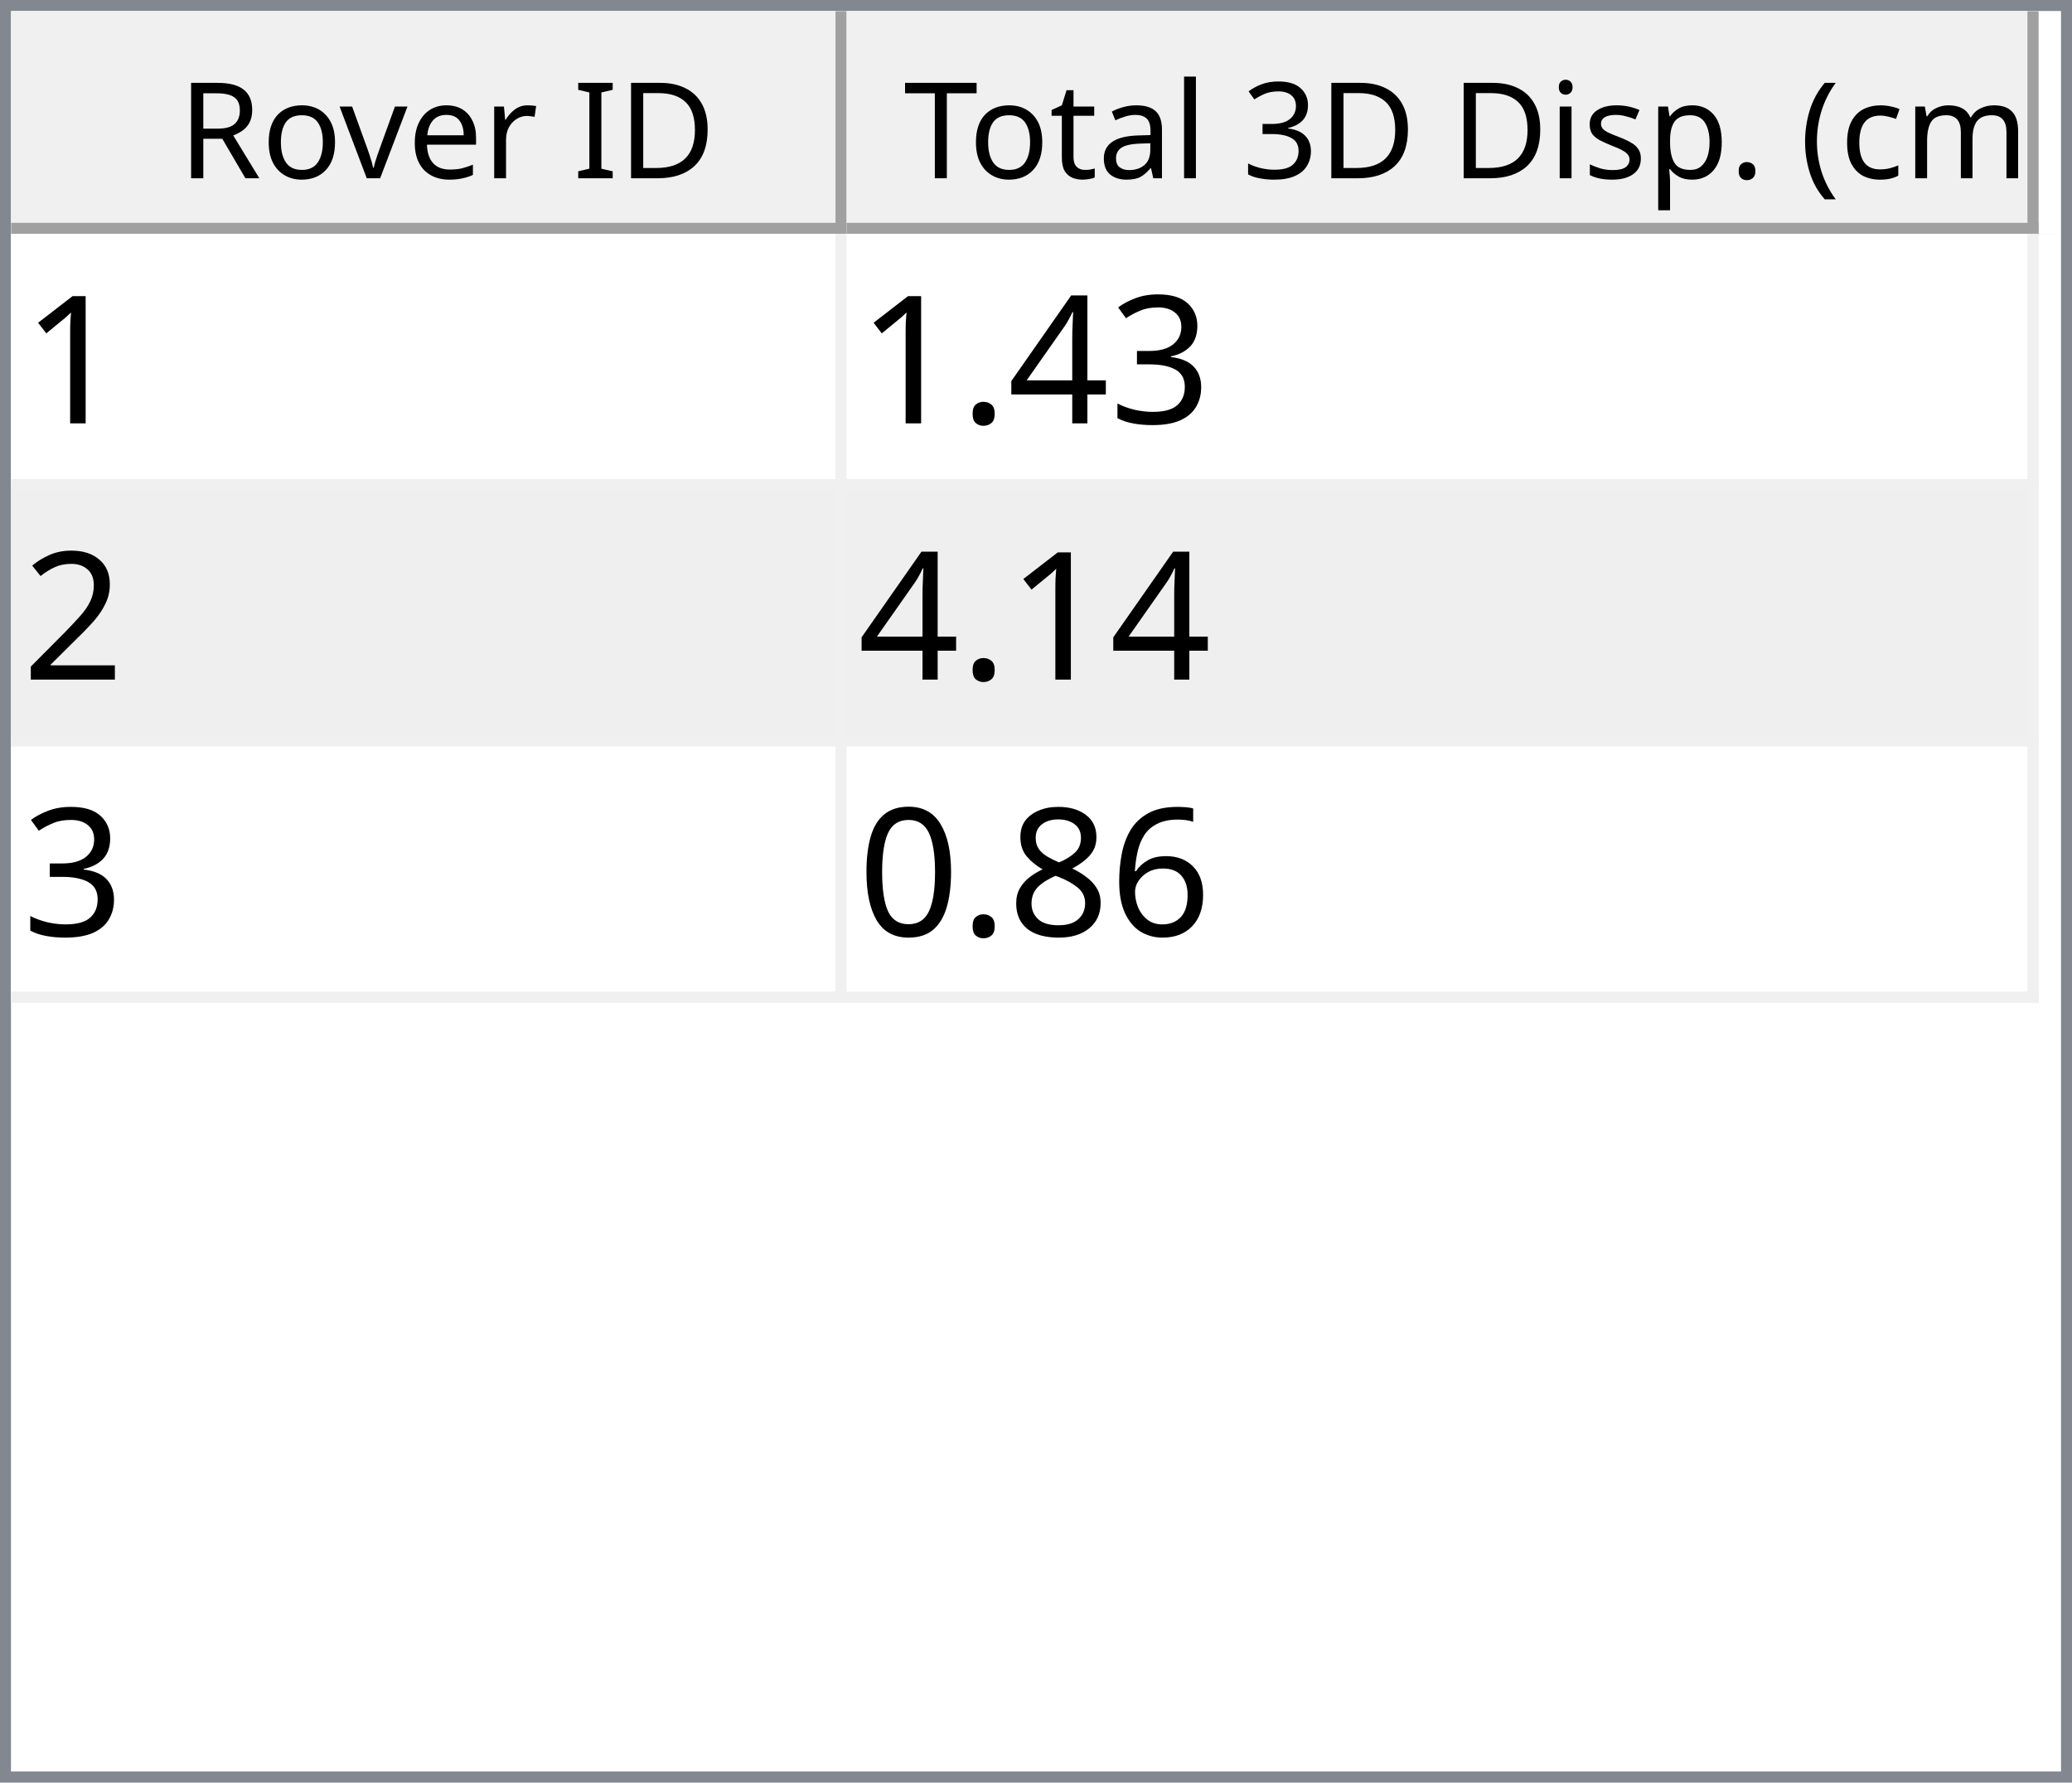
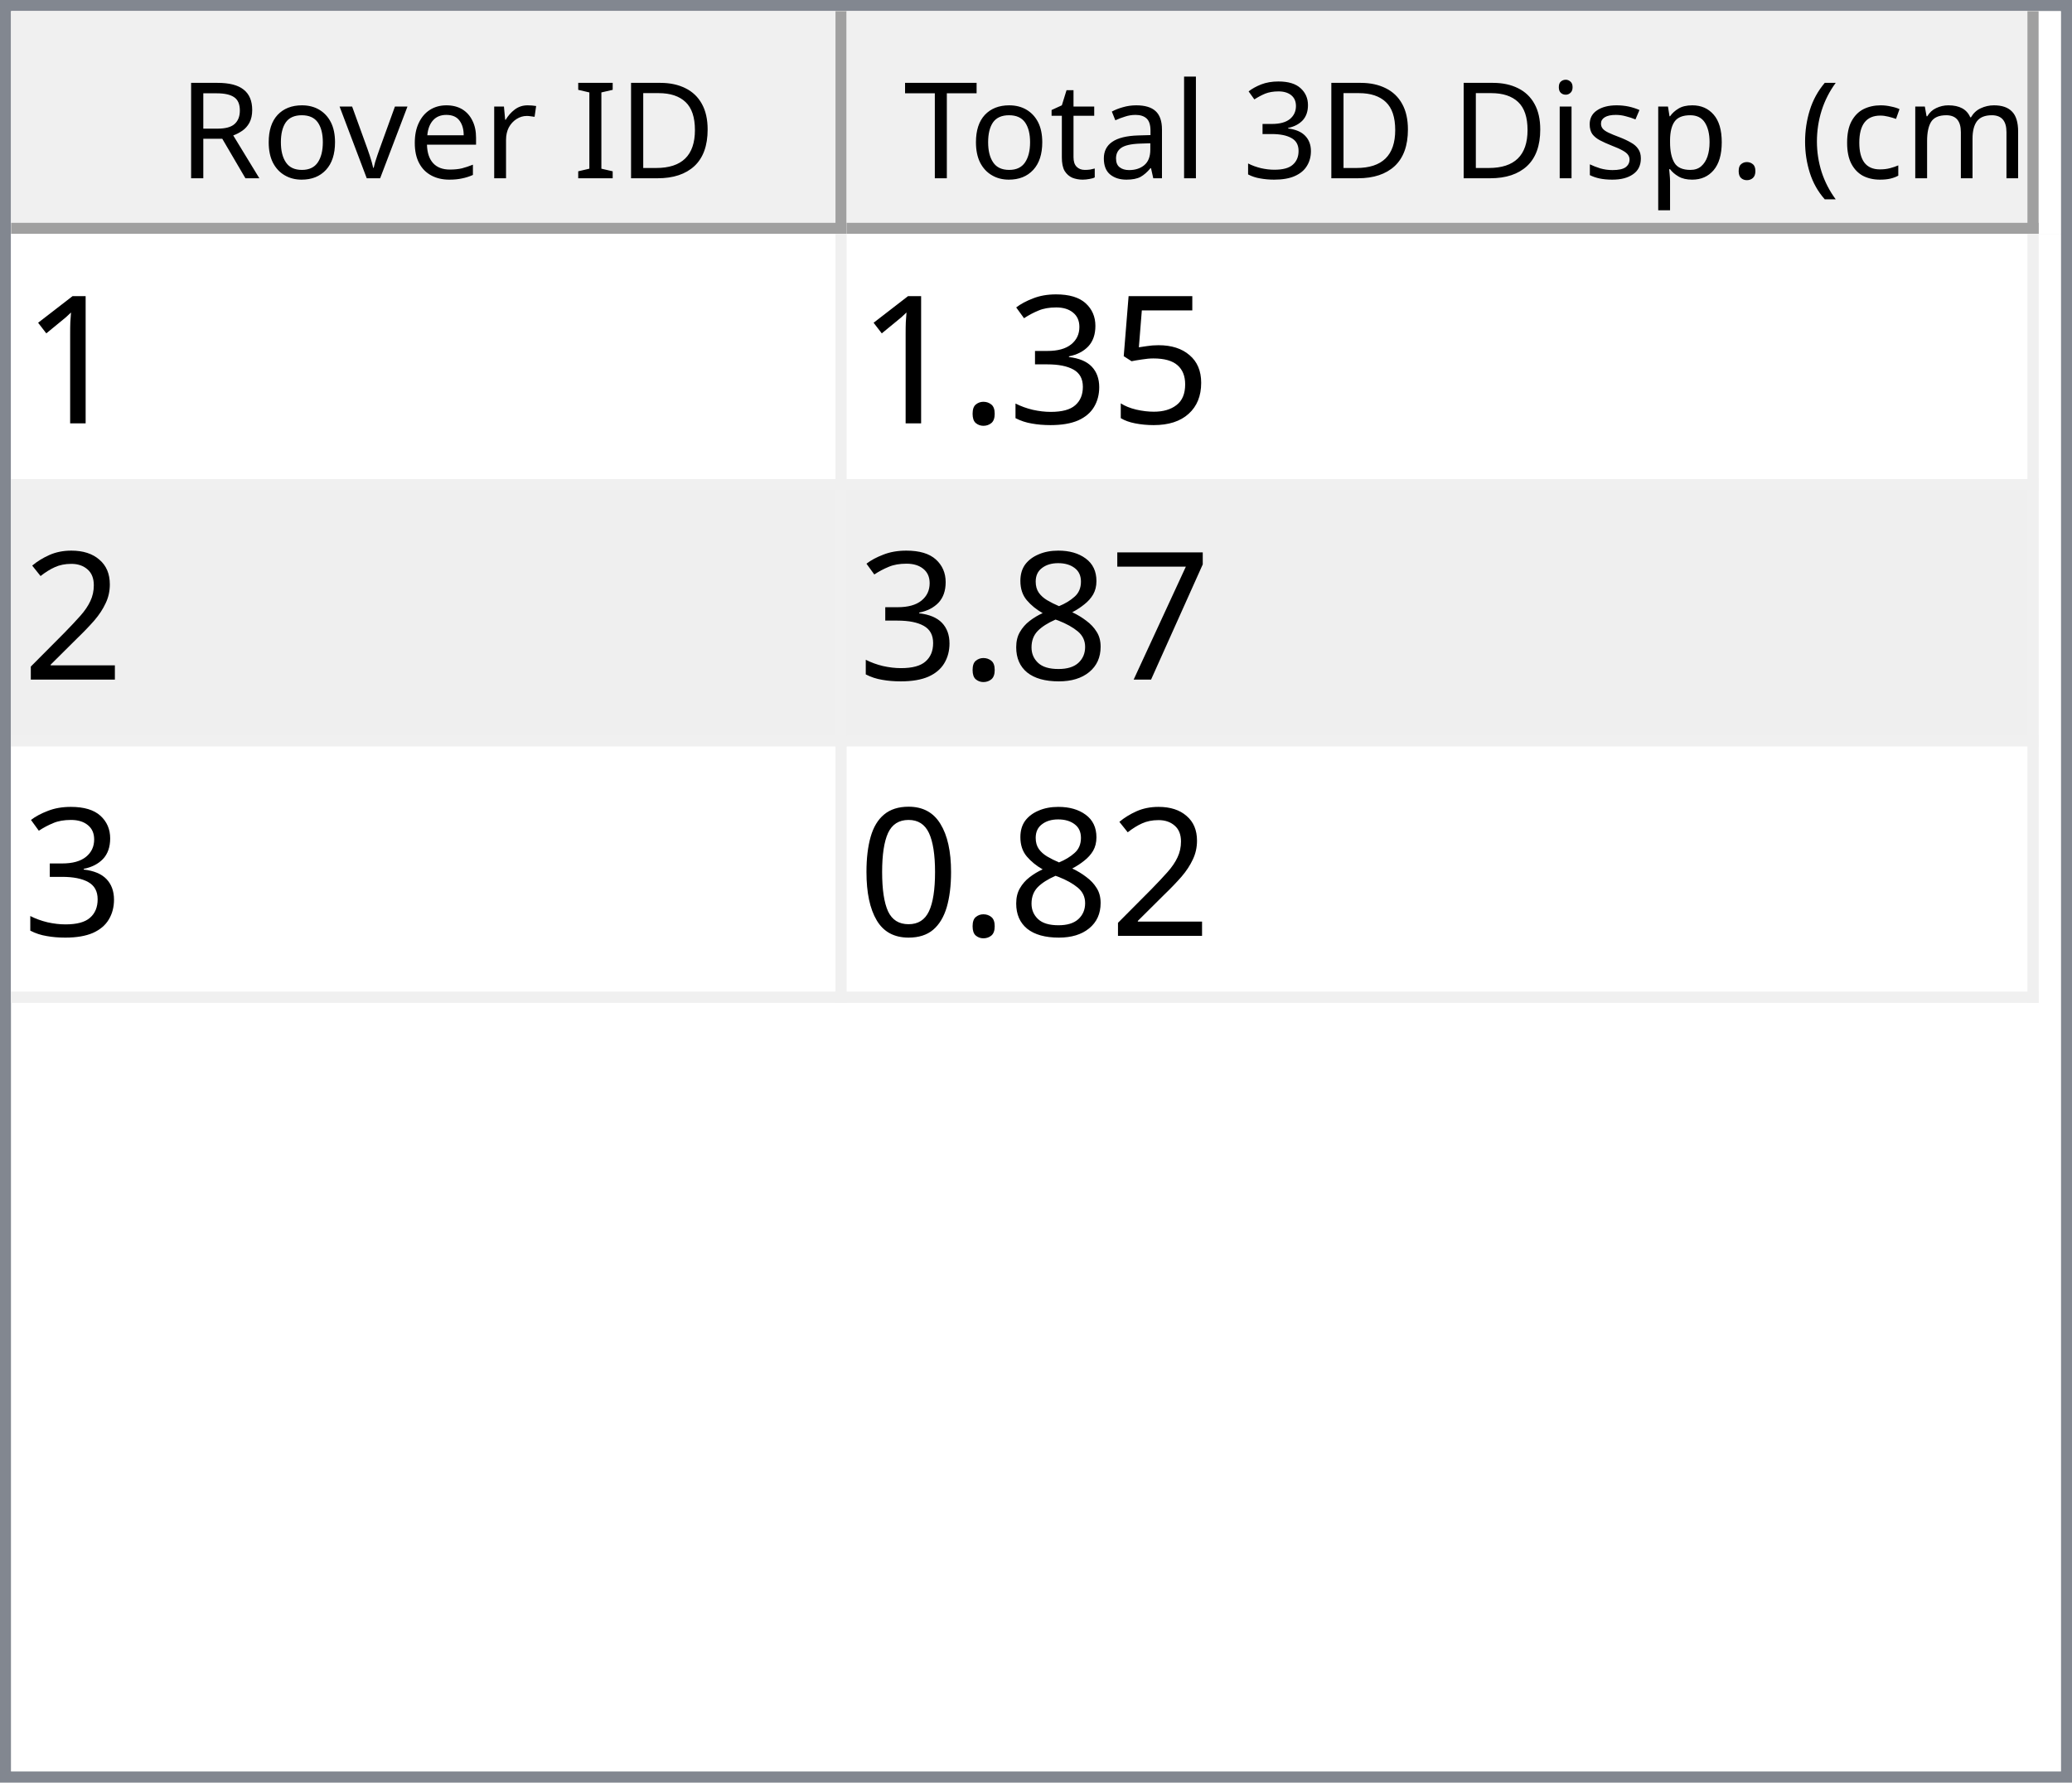
<svg xmlns="http://www.w3.org/2000/svg" style="fill-opacity:1; color-rendering:auto; color-interpolation:auto; text-rendering:auto; stroke:black; stroke-linecap:square; stroke-miterlimit:10; shape-rendering:auto; stroke-opacity:1; fill:black; stroke-dasharray:none; font-weight:normal; stroke-width:1; font-family:'Dialog'; font-style:normal; stroke-linejoin:miter; font-size:12px; stroke-dashoffset:0; image-rendering:auto;" width="186" height="160">
  <defs id="genericDefs" />
  <g>
    <defs id="defs1">
      <clipPath clipPathUnits="userSpaceOnUse" id="clipPath1">
        <path d="M0 0 L186 0 L186 160 L0 160 L0 0 Z" />
      </clipPath>
      <clipPath clipPathUnits="userSpaceOnUse" id="clipPath2">
        <path d="M0 0 L0 160 L186 160 L186 0 Z" />
      </clipPath>
      <clipPath clipPathUnits="userSpaceOnUse" id="clipPath3">
        <path d="M0 0 L0 20 L184 20 L184 0 Z" />
      </clipPath>
      <clipPath clipPathUnits="userSpaceOnUse" id="clipPath4">
        <path d="M0 0 L0 20 L75 20 L75 0 Z" />
      </clipPath>
      <clipPath clipPathUnits="userSpaceOnUse" id="clipPath5">
        <path d="M1 1 L1 19 L74 19 L74 1 Z" />
      </clipPath>
      <clipPath clipPathUnits="userSpaceOnUse" id="clipPath6">
        <path d="M0 0 L0 18 L73 18 L73 0 Z" />
      </clipPath>
      <clipPath clipPathUnits="userSpaceOnUse" id="clipPath7">
        <path d="M-0.5 -0.5 L-0.5 19.5 L74.5 19.5 L74.5 -0.5 Z" />
      </clipPath>
      <clipPath clipPathUnits="userSpaceOnUse" id="clipPath8">
        <path d="M0 0 L0 20 L107 20 L107 0 Z" />
      </clipPath>
      <clipPath clipPathUnits="userSpaceOnUse" id="clipPath9">
        <path d="M1 1 L1 19 L106 19 L106 1 Z" />
      </clipPath>
      <clipPath clipPathUnits="userSpaceOnUse" id="clipPath10">
        <path d="M0 0 L0 18 L105 18 L105 0 Z" />
      </clipPath>
      <clipPath clipPathUnits="userSpaceOnUse" id="clipPath11">
        <path d="M-0.5 -0.5 L-0.5 19.5 L106.5 19.5 L106.5 -0.5 Z" />
      </clipPath>
      <clipPath clipPathUnits="userSpaceOnUse" id="clipPath12">
        <path d="M0 0 L0 138 L184 138 L184 0 Z" />
      </clipPath>
      <clipPath clipPathUnits="userSpaceOnUse" id="clipPath13">
        <path d="M0 0 L0 69 L182 69 L182 0 Z" />
      </clipPath>
      <clipPath clipPathUnits="userSpaceOnUse" id="clipPath14">
        <path d="M-0.5 -0.5 L-0.5 68.5 L181.5 68.5 L181.5 -0.5 Z" />
      </clipPath>
      <clipPath clipPathUnits="userSpaceOnUse" id="clipPath15">
        <path d="M0 0 L0 22 L74 22 L74 0 Z" />
      </clipPath>
      <clipPath clipPathUnits="userSpaceOnUse" id="clipPath16">
        <path d="M0 0 L0 22 L106 22 L106 0 Z" />
      </clipPath>
      <font horiz-adv-x="64.551" id="font1">
        <font-face ascent="107.91" descent="25.098" units-per-em="100" style="font-style:normal; font-family:Segoe UI; font-weight:normal;" />
        <missing-glyph horiz-adv-x="64.551" d="M8.109 0 L8.109 68.266 L56.453 68.266 L56.453 0 L8.109 0 ZM15.328 7.234 L49.219 7.234 L49.219 61.031 L15.328 61.031 L15.328 7.234 Z" />
        <glyph unicode="D" horiz-adv-x="70.117" d="M9.188 0 L9.188 70.016 L28.516 70.016 Q65.531 70.016 65.531 35.891 Q65.531 19.672 55.25 9.836 Q44.969 0 27.734 0 L9.188 0 ZM17.391 62.594 L17.391 7.422 L27.828 7.422 Q41.609 7.422 49.273 14.797 Q56.938 22.172 56.938 35.688 Q56.938 62.594 28.328 62.594 L17.391 62.594 Z" />
        <glyph unicode="I" horiz-adv-x="26.611" d="M17.391 0 L9.188 0 L9.188 70.016 L17.391 70.016 L17.391 0 Z" />
        <glyph unicode=" " horiz-adv-x="27.393" d="" />
        <glyph unicode="r" horiz-adv-x="34.766" d="M34.188 41.891 Q32.078 43.5 28.125 43.5 Q23 43.5 19.555 38.672 Q16.109 33.844 16.109 25.484 L16.109 0 L8.109 0 L8.109 50 L16.109 50 L16.109 39.703 L16.312 39.703 Q18.016 44.969 21.531 47.922 Q25.047 50.875 29.391 50.875 Q32.516 50.875 34.188 50.203 L34.188 41.891 Z" />
        <glyph unicode="e" horiz-adv-x="52.295" d="M48.297 23 L12.984 23 Q13.188 14.656 17.484 10.109 Q21.781 5.562 29.297 5.562 Q37.75 5.562 44.828 11.141 L44.828 3.609 Q38.234 -1.172 27.391 -1.172 Q16.797 -1.172 10.742 5.641 Q4.688 12.453 4.688 24.812 Q4.688 36.469 11.305 43.82 Q17.922 51.172 27.734 51.172 Q37.547 51.172 42.922 44.828 Q48.297 38.484 48.297 27.203 L48.297 23 ZM40.094 29.781 Q40.047 36.719 36.75 40.578 Q33.453 44.438 27.594 44.438 Q21.922 44.438 17.969 40.383 Q14.016 36.328 13.094 29.781 L40.094 29.781 Z" />
        <glyph unicode="v" horiz-adv-x="47.9" d="M47.406 50 L27.484 0 L19.625 0 L0.688 50 L9.469 50 L22.172 13.672 Q23.578 9.672 23.922 6.688 L24.125 6.688 Q24.609 10.453 25.688 13.484 L38.969 50 L47.406 50 Z" />
        <glyph unicode="o" horiz-adv-x="58.594" d="M29 -1.172 Q17.922 -1.172 11.305 5.836 Q4.688 12.844 4.688 24.422 Q4.688 37.016 11.57 44.094 Q18.453 51.172 30.172 51.172 Q41.359 51.172 47.633 44.289 Q53.906 37.406 53.906 25.203 Q53.906 13.234 47.141 6.031 Q40.375 -1.172 29 -1.172 ZM29.594 44.438 Q21.875 44.438 17.383 39.188 Q12.891 33.938 12.891 24.703 Q12.891 15.828 17.43 10.695 Q21.969 5.562 29.594 5.562 Q37.359 5.562 41.531 10.594 Q45.703 15.625 45.703 24.906 Q45.703 34.281 41.531 39.359 Q37.359 44.438 29.594 44.438 Z" />
        <glyph unicode="R" horiz-adv-x="59.814" d="M59.375 0 L49.609 0 L37.891 19.625 Q36.281 22.359 34.766 24.289 Q33.25 26.219 31.664 27.438 Q30.078 28.656 28.25 29.219 Q26.422 29.781 24.125 29.781 L17.391 29.781 L17.391 0 L9.188 0 L9.188 70.016 L30.078 70.016 Q34.672 70.016 38.555 68.867 Q42.438 67.719 45.289 65.375 Q48.141 63.031 49.758 59.547 Q51.375 56.062 51.375 51.375 Q51.375 47.703 50.273 44.656 Q49.172 41.609 47.148 39.211 Q45.125 36.812 42.266 35.133 Q39.406 33.453 35.844 32.516 L35.844 32.328 Q37.594 31.547 38.891 30.547 Q40.188 29.547 41.359 28.18 Q42.531 26.812 43.68 25.078 Q44.828 23.344 46.234 21.047 L59.375 0 ZM17.391 62.594 L17.391 37.203 L28.516 37.203 Q31.594 37.203 34.203 38.133 Q36.812 39.062 38.719 40.797 Q40.625 42.531 41.703 45.047 Q42.781 47.562 42.781 50.688 Q42.781 56.297 39.141 59.445 Q35.5 62.594 28.609 62.594 L17.391 62.594 Z" />
        <glyph unicode=")" horiz-adv-x="30.176" d="M8.297 -15.922 L1.172 -15.922 Q16.406 2.344 16.406 26.812 Q16.406 51.469 1.078 70.016 L8.297 70.016 Q23.531 52.156 23.531 26.703 Q23.531 1.375 8.297 -15.922 Z" />
        <glyph unicode="m" horiz-adv-x="86.133" d="M79.109 0 L71.094 0 L71.094 28.719 Q71.094 37.016 68.531 40.727 Q65.969 44.438 59.906 44.438 Q54.781 44.438 51.195 39.75 Q47.609 35.062 47.609 28.516 L47.609 0 L39.594 0 L39.594 29.688 Q39.594 44.438 28.219 44.438 Q22.953 44.438 19.531 40.016 Q16.109 35.594 16.109 28.516 L16.109 0 L8.109 0 L8.109 50 L16.109 50 L16.109 42.094 L16.312 42.094 Q21.625 51.172 31.844 51.172 Q36.969 51.172 40.773 48.312 Q44.578 45.453 46 40.828 Q51.562 51.172 62.594 51.172 Q79.109 51.172 79.109 30.812 L79.109 0 Z" />
        <glyph unicode="c" horiz-adv-x="46.191" d="M42.188 2.297 Q36.422 -1.172 28.516 -1.172 Q17.828 -1.172 11.258 5.789 Q4.688 12.75 4.688 23.828 Q4.688 36.188 11.766 43.68 Q18.844 51.172 30.672 51.172 Q37.25 51.172 42.281 48.734 L42.281 40.531 Q36.719 44.438 30.375 44.438 Q22.703 44.438 17.797 38.945 Q12.891 33.453 12.891 24.516 Q12.891 15.719 17.508 10.641 Q22.125 5.562 29.891 5.562 Q36.422 5.562 42.188 9.906 L42.188 2.297 Z" />
        <glyph unicode="(" horiz-adv-x="30.176" d="M29.109 -15.922 L21.969 -15.922 Q6.844 1.375 6.844 26.703 Q6.844 52.156 21.969 70.016 L29.203 70.016 Q13.875 51.469 13.875 26.812 Q13.875 2.344 29.109 -15.922 Z" />
        <glyph unicode="." horiz-adv-x="21.68" d="M10.891 -1.078 Q8.641 -1.078 7.055 0.539 Q5.469 2.156 5.469 4.391 Q5.469 6.641 7.055 8.273 Q8.641 9.906 10.891 9.906 Q13.188 9.906 14.797 8.273 Q16.406 6.641 16.406 4.391 Q16.406 2.156 14.797 0.539 Q13.188 -1.078 10.891 -1.078 Z" />
        <glyph unicode="p" horiz-adv-x="58.789" d="M16.312 7.234 L16.109 7.234 L16.109 -23 L8.109 -23 L8.109 50 L16.109 50 L16.109 41.219 L16.312 41.219 Q22.219 51.172 33.594 51.172 Q43.266 51.172 48.688 44.461 Q54.109 37.75 54.109 26.469 Q54.109 13.922 48 6.375 Q41.891 -1.172 31.297 -1.172 Q21.578 -1.172 16.312 7.234 ZM16.109 27.391 L16.109 20.406 Q16.109 14.203 20.141 9.883 Q24.172 5.562 30.375 5.562 Q37.641 5.562 41.773 11.133 Q45.906 16.703 45.906 26.609 Q45.906 34.969 42.047 39.703 Q38.188 44.438 31.594 44.438 Q24.609 44.438 20.359 39.578 Q16.109 34.719 16.109 27.391 Z" />
        <glyph unicode="s" horiz-adv-x="42.432" d="M5.078 1.812 L5.078 10.406 Q11.625 5.562 19.484 5.562 Q30.031 5.562 30.031 12.594 Q30.031 14.594 29.125 15.992 Q28.219 17.391 26.68 18.461 Q25.141 19.531 23.07 20.383 Q21 21.234 18.609 22.172 Q15.281 23.484 12.766 24.828 Q10.25 26.172 8.57 27.859 Q6.891 29.547 6.031 31.695 Q5.172 33.844 5.172 36.719 Q5.172 40.234 6.789 42.945 Q8.406 45.656 11.086 47.484 Q13.766 49.312 17.211 50.242 Q20.656 51.172 24.312 51.172 Q30.812 51.172 35.938 48.922 L35.938 40.828 Q30.422 44.438 23.25 44.438 Q21 44.438 19.195 43.922 Q17.391 43.406 16.094 42.477 Q14.797 41.547 14.086 40.258 Q13.375 38.969 13.375 37.406 Q13.375 35.453 14.086 34.133 Q14.797 32.812 16.164 31.789 Q17.531 30.766 19.484 29.938 Q21.438 29.109 23.922 28.125 Q27.25 26.859 29.883 25.516 Q32.516 24.172 34.375 22.484 Q36.234 20.797 37.234 18.602 Q38.234 16.406 38.234 13.375 Q38.234 9.672 36.602 6.938 Q34.969 4.203 32.234 2.398 Q29.5 0.594 25.93 -0.289 Q22.359 -1.172 18.453 -1.172 Q10.75 -1.172 5.078 1.812 Z" />
        <glyph unicode="i" horiz-adv-x="24.219" d="M12.203 62.703 Q10.062 62.703 8.547 64.164 Q7.031 65.625 7.031 67.875 Q7.031 70.125 8.547 71.609 Q10.062 73.094 12.203 73.094 Q14.406 73.094 15.945 71.609 Q17.484 70.125 17.484 67.875 Q17.484 65.719 15.945 64.211 Q14.406 62.703 12.203 62.703 ZM16.109 0 L8.109 0 L8.109 50 L16.109 50 L16.109 0 Z" />
        <glyph unicode="3" horiz-adv-x="53.906" d="M46.531 19.828 Q46.531 15.094 44.75 11.211 Q42.969 7.328 39.719 4.57 Q36.469 1.812 31.93 0.297 Q27.391 -1.219 21.922 -1.219 Q11.922 -1.219 6 2.594 L6 11.188 Q13.094 5.609 22.219 5.609 Q25.875 5.609 28.828 6.539 Q31.781 7.469 33.906 9.227 Q36.031 10.984 37.18 13.477 Q38.328 15.969 38.328 19.094 Q38.328 32.812 18.797 32.812 L12.984 32.812 L12.984 39.594 L18.5 39.594 Q35.797 39.594 35.797 52.484 Q35.797 64.406 22.609 64.406 Q15.188 64.406 8.688 59.422 L8.688 67.188 Q15.375 71.188 24.609 71.188 Q29 71.188 32.57 69.969 Q36.141 68.75 38.68 66.555 Q41.219 64.359 42.609 61.281 Q44 58.203 44 54.5 Q44 40.672 30.031 36.719 L30.031 36.531 Q33.594 36.141 36.625 34.797 Q39.656 33.453 41.852 31.305 Q44.047 29.156 45.289 26.25 Q46.531 23.344 46.531 19.828 Z" />
        <glyph unicode="l" horiz-adv-x="24.219" d="M16.109 0 L8.109 0 L8.109 74.031 L16.109 74.031 L16.109 0 Z" />
        <glyph unicode="a" horiz-adv-x="50.879" d="M43.891 0 L35.891 0 L35.891 7.812 L35.688 7.812 Q30.469 -1.172 20.312 -1.172 Q12.844 -1.172 8.617 2.781 Q4.391 6.734 4.391 13.281 Q4.391 27.297 20.906 29.594 L35.891 31.688 Q35.891 44.438 25.594 44.438 Q16.547 44.438 9.281 38.281 L9.281 46.484 Q16.656 51.172 26.266 51.172 Q43.891 51.172 43.891 32.516 L43.891 0 ZM35.891 25.297 L23.828 23.641 Q18.266 22.859 15.43 20.875 Q12.594 18.891 12.594 13.875 Q12.594 10.203 15.211 7.883 Q17.828 5.562 22.172 5.562 Q28.125 5.562 32.008 9.742 Q35.891 13.922 35.891 20.312 L35.891 25.297 Z" />
        <glyph unicode="t" horiz-adv-x="33.887" d="M31.297 0.484 Q28.469 -1.078 23.828 -1.078 Q10.688 -1.078 10.688 13.578 L10.688 43.172 L2.094 43.172 L2.094 50 L10.688 50 L10.688 62.203 L18.703 64.797 L18.703 50 L31.297 50 L31.297 43.172 L18.703 43.172 L18.703 14.984 Q18.703 9.969 20.414 7.82 Q22.125 5.672 26.078 5.672 Q29.109 5.672 31.297 7.328 L31.297 0.484 Z" />
        <glyph unicode="T" horiz-adv-x="52.393" d="M50.594 62.594 L30.375 62.594 L30.375 0 L22.172 0 L22.172 62.594 L2 62.594 L2 70.016 L50.594 70.016 L50.594 62.594 Z" />
      </font>
      <font horiz-adv-x="75.0" id="font2">
        <font-face ascent="100.537" descent="21.973" units-per-em="100" style="font-style:normal; font-family:sans-serif; font-weight:normal;" />
        <missing-glyph horiz-adv-x="75.0" d="M12.5 0 L12.5 62.5 L62.5 62.5 L62.5 0 L12.5 0 ZM14.062 1.562 L60.938 1.562 L60.938 60.938 L14.062 60.938 L14.062 1.562 Z" />
        <glyph unicode="1" horiz-adv-x="55.615" d="M37.25 0 L28.469 0 L28.469 56 Q25.297 52.984 20.141 49.953 Q14.984 46.922 10.891 45.406 L10.891 53.906 Q18.266 57.375 23.781 62.305 Q29.297 67.234 31.594 71.875 L37.25 71.875 L37.25 0 Z" />
+         <glyph unicode="5" horiz-adv-x="55.615" d="M4.156 18.75 L13.375 19.531 Q14.406 12.797 18.141 9.398 Q21.875 6 27.156 6 Q33.5 6 37.891 10.789 Q42.281 15.578 42.281 23.484 Q42.281 31 38.062 35.352 Q33.844 39.703 27 39.703 Q22.75 39.703 19.336 37.773 Q15.922 35.844 13.969 32.766 L5.719 33.844 L12.641 70.609 L48.25 70.609 L48.25 62.203 L19.672 62.203 L15.828 42.969 Q22.266 47.469 29.344 47.469 Q38.719 47.469 45.164 40.969 Q51.609 34.469 51.609 24.266 Q51.609 14.547 45.953 7.469 Q39.062 -1.219 27.156 -1.219 Q17.391 -1.219 11.211 4.25 Q5.031 9.719 4.156 18.75 Z" />
        <glyph unicode="3" horiz-adv-x="55.615" d="M4.203 18.891 L12.984 20.062 Q14.5 12.594 18.141 9.297 Q21.781 6 27 6 Q33.203 6 37.477 10.297 Q41.75 14.594 41.75 20.953 Q41.75 27 37.797 30.93 Q33.844 34.859 27.734 34.859 Q25.25 34.859 21.531 33.891 L22.516 41.609 Q23.391 41.5 23.922 41.5 Q29.547 41.5 34.039 44.43 Q38.531 47.359 38.531 53.469 Q38.531 58.297 35.258 61.477 Q31.984 64.656 26.812 64.656 Q21.688 64.656 18.266 61.43 Q14.844 58.203 13.875 51.766 L5.078 53.328 Q6.688 62.156 12.398 67.016 Q18.109 71.875 26.609 71.875 Q32.469 71.875 37.398 69.359 Q42.328 66.844 44.945 62.5 Q47.562 58.156 47.562 53.266 Q47.562 48.641 45.07 44.828 Q42.578 41.016 37.703 38.766 Q44.047 37.312 47.562 32.695 Q51.078 28.078 51.078 21.141 Q51.078 11.766 44.242 5.25 Q37.406 -1.266 26.953 -1.266 Q17.531 -1.266 11.305 4.352 Q5.078 9.969 4.203 18.891 Z" />
-         <glyph unicode="4" horiz-adv-x="55.615" d="M32.328 0 L32.328 17.141 L1.266 17.141 L1.266 25.203 L33.938 71.578 L41.109 71.578 L41.109 25.203 L50.781 25.203 L50.781 17.141 L41.109 17.141 L41.109 0 L32.328 0 ZM32.328 25.203 L32.328 57.469 L9.906 25.203 L32.328 25.203 Z" />
        <glyph unicode="." horiz-adv-x="27.783" d="M9.078 0 L9.078 10.016 L19.094 10.016 L19.094 0 L9.078 0 Z" />
        <glyph unicode="2" horiz-adv-x="55.615" d="M50.344 8.453 L50.344 0 L3.031 0 Q2.938 3.172 4.047 6.109 Q5.859 10.938 9.836 15.625 Q13.812 20.312 21.344 26.469 Q33.016 36.031 37.117 41.625 Q41.219 47.219 41.219 52.203 Q41.219 57.422 37.477 61.008 Q33.734 64.594 27.734 64.594 Q21.391 64.594 17.578 60.789 Q13.766 56.984 13.719 50.25 L4.688 51.172 Q5.609 61.281 11.664 66.578 Q17.719 71.875 27.938 71.875 Q38.234 71.875 44.242 66.164 Q50.25 60.453 50.25 52 Q50.25 47.703 48.492 43.555 Q46.734 39.406 42.656 34.812 Q38.578 30.219 29.109 22.219 Q21.188 15.578 18.945 13.211 Q16.703 10.844 15.234 8.453 L50.344 8.453 Z" />
-         <glyph unicode="6" horiz-adv-x="55.615" d="M49.75 54.047 L41.016 53.375 Q39.844 58.547 37.703 60.891 Q34.125 64.656 28.906 64.656 Q24.703 64.656 21.531 62.312 Q17.391 59.281 14.992 53.469 Q12.594 47.656 12.5 36.922 Q15.672 41.75 20.266 44.094 Q24.859 46.438 29.891 46.438 Q38.672 46.438 44.852 39.969 Q51.031 33.5 51.031 23.25 Q51.031 16.5 48.125 10.719 Q45.219 4.938 40.141 1.859 Q35.062 -1.219 28.609 -1.219 Q17.625 -1.219 10.695 6.859 Q3.766 14.938 3.766 33.5 Q3.766 54.25 11.422 63.672 Q18.109 71.875 29.438 71.875 Q37.891 71.875 43.289 67.141 Q48.688 62.406 49.75 54.047 ZM13.875 23.188 Q13.875 18.656 15.797 14.508 Q17.719 10.359 21.188 8.18 Q24.656 6 28.469 6 Q34.031 6 38.039 10.492 Q42.047 14.984 42.047 22.703 Q42.047 30.125 38.086 34.398 Q34.125 38.672 28.125 38.672 Q22.172 38.672 18.023 34.398 Q13.875 30.125 13.875 23.188 Z" />
+         <glyph unicode="7" horiz-adv-x="55.615" d="M4.734 62.203 L4.734 70.656 L51.078 70.656 L51.078 63.812 Q44.234 56.547 37.523 44.484 Q30.812 32.422 27.156 19.672 Q24.516 10.688 23.781 0 L14.75 0 Q14.891 8.453 18.062 20.414 Q21.234 32.375 27.172 43.484 Q33.109 54.594 39.797 62.203 L4.734 62.203 Z" />
        <glyph unicode="8" horiz-adv-x="55.615" d="M17.672 38.812 Q12.203 40.828 9.57 44.539 Q6.938 48.25 6.938 53.422 Q6.938 61.234 12.555 66.555 Q18.172 71.875 27.484 71.875 Q36.859 71.875 42.578 66.43 Q48.297 60.984 48.297 53.172 Q48.297 48.188 45.68 44.508 Q43.062 40.828 37.75 38.812 Q44.344 36.672 47.781 31.883 Q51.219 27.094 51.219 20.453 Q51.219 11.281 44.727 5.031 Q38.234 -1.219 27.641 -1.219 Q17.047 -1.219 10.547 5.055 Q4.047 11.328 4.047 20.703 Q4.047 27.688 7.594 32.398 Q11.141 37.109 17.672 38.812 ZM15.922 53.719 Q15.922 48.641 19.195 45.414 Q22.469 42.188 27.688 42.188 Q32.766 42.188 36.016 45.383 Q39.266 48.578 39.266 53.219 Q39.266 58.062 35.914 61.359 Q32.562 64.656 27.594 64.656 Q22.562 64.656 19.242 61.43 Q15.922 58.203 15.922 53.719 ZM13.094 20.656 Q13.094 16.891 14.875 13.375 Q16.656 9.859 20.172 7.93 Q23.688 6 27.734 6 Q34.031 6 38.133 10.055 Q42.234 14.109 42.234 20.359 Q42.234 26.703 38.016 30.859 Q33.797 35.016 27.438 35.016 Q21.234 35.016 17.164 30.914 Q13.094 26.812 13.094 20.656 Z" />
        <glyph unicode="0" horiz-adv-x="55.615" d="M4.156 35.297 Q4.156 48 6.766 55.742 Q9.375 63.484 14.523 67.68 Q19.672 71.875 27.484 71.875 Q33.25 71.875 37.594 69.555 Q41.938 67.234 44.773 62.867 Q47.609 58.5 49.219 52.227 Q50.828 45.953 50.828 35.297 Q50.828 22.703 48.242 14.969 Q45.656 7.234 40.508 3.008 Q35.359 -1.219 27.484 -1.219 Q17.141 -1.219 11.234 6.203 Q4.156 15.141 4.156 35.297 ZM13.188 35.297 Q13.188 17.672 17.312 11.836 Q21.438 6 27.484 6 Q33.547 6 37.672 11.859 Q41.797 17.719 41.797 35.297 Q41.797 52.984 37.672 58.789 Q33.547 64.594 27.391 64.594 Q21.344 64.594 17.719 59.469 Q13.188 52.938 13.188 35.297 Z" />
      </font>
    </defs>
    <g style="fill:white; stroke:white;">
      <rect x="0" y="0" width="186" style="clip-path:url(#clipPath1); stroke:none;" height="160" />
    </g>
    <g style="fill:white; text-rendering:optimizeSpeed; color-rendering:optimizeSpeed; image-rendering:optimizeSpeed; shape-rendering:crispEdges; stroke:white; color-interpolation:sRGB;">
      <rect x="0" width="186" height="160" y="0" style="stroke:none;" />
      <path style="stroke:none;" d="M0 160 L186 160 L186 0 L0 0 Z" />
    </g>
    <g style="fill:rgb(240,240,240); font-family:'Segoe UI'; stroke:rgb(240,240,240);">
      <rect x="0" y="0" width="186" style="clip-path:url(#clipPath2); stroke:none;" height="160" />
    </g>
    <g style="fill:rgb(130,135,144); font-family:'Segoe UI'; stroke:rgb(130,135,144);">
      <path d="M0 0 L186 0 L186 160 L0 160 L0 0 ZM1 1 L185 1 L185 159 L1 159 L1 1 Z" style="fill-rule:evenodd; clip-path:url(#clipPath2); stroke:none;" />
    </g>
    <g style="fill:white; font-family:'Segoe UI'; stroke:white;" transform="translate(1,1)">
      <rect x="0" y="0" width="184" style="clip-path:url(#clipPath3); stroke:none;" height="20" />
    </g>
    <g style="fill:rgb(240,240,240); font-family:'Segoe UI'; stroke:rgb(240,240,240);" transform="translate(1,1)">
      <rect x="0" y="0" width="75" style="clip-path:url(#clipPath4); stroke:none;" height="20" />
    </g>
    <g style="font-family:'Segoe UI';" transform="translate(2,2)">
      <text x="14" xml:space="preserve" y="14" style="clip-path:url(#clipPath6); stroke:none;">Rover ID</text>
    </g>
    <g style="fill:rgb(160,160,160); font-family:'Segoe UI'; stroke:rgb(160,160,160); stroke-linejoin:bevel;" transform="translate(1.5,1.5)">
      <line x1="74" x2="74" y1="0" style="fill:none; clip-path:url(#clipPath7);" y2="19" />
    </g>
    <g style="fill:rgb(160,160,160); font-family:'Segoe UI'; stroke:rgb(160,160,160); stroke-linejoin:bevel;" transform="matrix(1,0,0,1,1,1) translate(0.5,0.5)">
      <line x1="0" x2="74" y1="19" style="fill:none; clip-path:url(#clipPath7);" y2="19" />
    </g>
    <g style="fill:rgb(240,240,240); font-family:'Segoe UI'; stroke:rgb(240,240,240);" transform="translate(76,1)">
      <rect x="0" y="0" width="107" style="clip-path:url(#clipPath8); stroke:none;" height="20" />
    </g>
    <g style="font-family:'Segoe UI';" transform="translate(77,2)">
      <text x="1" xml:space="preserve" y="14" style="clip-path:url(#clipPath10); stroke:none;"> Total 3D Disp. (cm)</text>
    </g>
    <g style="fill:rgb(160,160,160); font-family:'Segoe UI'; stroke:rgb(160,160,160); stroke-linejoin:bevel;" transform="translate(76.5,1.5)">
      <line x1="106" x2="106" y1="0" style="fill:none; clip-path:url(#clipPath11);" y2="19" />
    </g>
    <g style="fill:rgb(160,160,160); font-family:'Segoe UI'; stroke:rgb(160,160,160); stroke-linejoin:bevel;" transform="matrix(1,0,0,1,76,1) translate(0.5,0.5)">
      <line x1="0" x2="106" y1="19" style="fill:none; clip-path:url(#clipPath11);" y2="19" />
    </g>
    <g style="fill:white; font-family:'Segoe UI'; stroke:white;" transform="translate(1,21)">
      <rect x="0" y="0" width="184" style="clip-path:url(#clipPath12); stroke:none;" height="138" />
    </g>
    <g style="fill:rgb(240,240,240); font-size:16px; font-family:sans-serif; stroke:rgb(240,240,240);" transform="translate(1,21)">
      <rect x="0" y="0" width="182" style="clip-path:url(#clipPath13); stroke:none;" height="69" />
      <line transform="translate(0.5,0.5)" x1="0" x2="181" y1="22" style="clip-path:url(#clipPath14); fill:none; stroke-linejoin:bevel;" y2="22" />
    </g>
    <g transform="matrix(1,0,0,1,1,21) translate(0.5,0.5)" style="fill:rgb(240,240,240); font-size:16px; font-family:sans-serif; stroke:rgb(240,240,240); stroke-linejoin:bevel;">
      <line x1="0" x2="181" y1="45" style="fill:none; clip-path:url(#clipPath14);" y2="45" />
    </g>
    <g transform="matrix(1,0,0,1,1,21) translate(0.5,0.5)" style="fill:rgb(240,240,240); font-size:16px; font-family:sans-serif; stroke:rgb(240,240,240); stroke-linejoin:bevel;">
      <line x1="0" x2="181" y1="68" style="fill:none; clip-path:url(#clipPath14);" y2="68" />
    </g>
    <g transform="matrix(1,0,0,1,1,21) translate(0.5,0.5)" style="fill:rgb(240,240,240); font-size:16px; font-family:sans-serif; stroke:rgb(240,240,240); stroke-linejoin:bevel;">
      <line x1="74" x2="74" y1="0" style="fill:none; clip-path:url(#clipPath14);" y2="68" />
    </g>
    <g transform="matrix(1,0,0,1,1,21) translate(0.5,0.5)" style="fill:rgb(240,240,240); font-size:16px; font-family:sans-serif; stroke:rgb(240,240,240); stroke-linejoin:bevel;">
      <line x1="181" x2="181" y1="0" style="fill:none; clip-path:url(#clipPath14);" y2="68" />
    </g>
    <g style="fill:white; font-size:16px; font-family:sans-serif; stroke:white;" transform="matrix(1,0,0,1,1,21)">
      <rect x="0" y="0" width="74" style="clip-path:url(#clipPath15); stroke:none;" height="22" />
      <text x="1" y="17" style="fill:black; clip-path:url(#clipPath15); stroke:none;" xml:space="preserve">1</text>
    </g>
    <g style="fill:white; font-size:16px; font-family:sans-serif; stroke:white;" transform="matrix(1,0,0,1,1,21) translate(75,0)">
      <rect x="0" y="0" width="106" style="clip-path:url(#clipPath16); stroke:none;" height="22" />
-       <text x="1" y="17" style="fill:black; clip-path:url(#clipPath16); stroke:none;" xml:space="preserve">1.43</text>
+       <text x="1" y="17" style="fill:black; clip-path:url(#clipPath16); stroke:none;" xml:space="preserve">1.35</text>
    </g>
    <g style="fill:rgb(239,239,239); font-size:16px; font-family:sans-serif; stroke:rgb(239,239,239);" transform="matrix(1,0,0,1,1,21) translate(0,23)">
      <rect x="0" y="0" width="74" style="clip-path:url(#clipPath15); stroke:none;" height="22" />
      <text x="1" y="17" style="fill:black; clip-path:url(#clipPath15); stroke:none;" xml:space="preserve">2</text>
    </g>
    <g style="fill:rgb(239,239,239); font-size:16px; font-family:sans-serif; stroke:rgb(239,239,239);" transform="matrix(1,0,0,1,1,21) translate(75,23)">
      <rect x="0" y="0" width="106" style="clip-path:url(#clipPath16); stroke:none;" height="22" />
-       <text x="1" y="17" style="fill:black; clip-path:url(#clipPath16); stroke:none;" xml:space="preserve">4.14</text>
+       <text x="1" y="17" style="fill:black; clip-path:url(#clipPath16); stroke:none;" xml:space="preserve">3.87</text>
    </g>
    <g style="fill:white; font-size:16px; font-family:sans-serif; stroke:white;" transform="matrix(1,0,0,1,1,21) translate(0,46)">
      <rect x="0" y="0" width="74" style="clip-path:url(#clipPath15); stroke:none;" height="22" />
      <text x="1" y="17" style="fill:black; clip-path:url(#clipPath15); stroke:none;" xml:space="preserve">3</text>
    </g>
    <g style="fill:white; font-size:16px; font-family:sans-serif; stroke:white;" transform="matrix(1,0,0,1,1,21) translate(75,46)">
      <rect x="0" y="0" width="106" style="clip-path:url(#clipPath16); stroke:none;" height="22" />
-       <text x="1" y="17" style="fill:black; clip-path:url(#clipPath16); stroke:none;" xml:space="preserve">0.86</text>
+       <text x="1" y="17" style="fill:black; clip-path:url(#clipPath16); stroke:none;" xml:space="preserve">0.82</text>
    </g>
  </g>
</svg>
